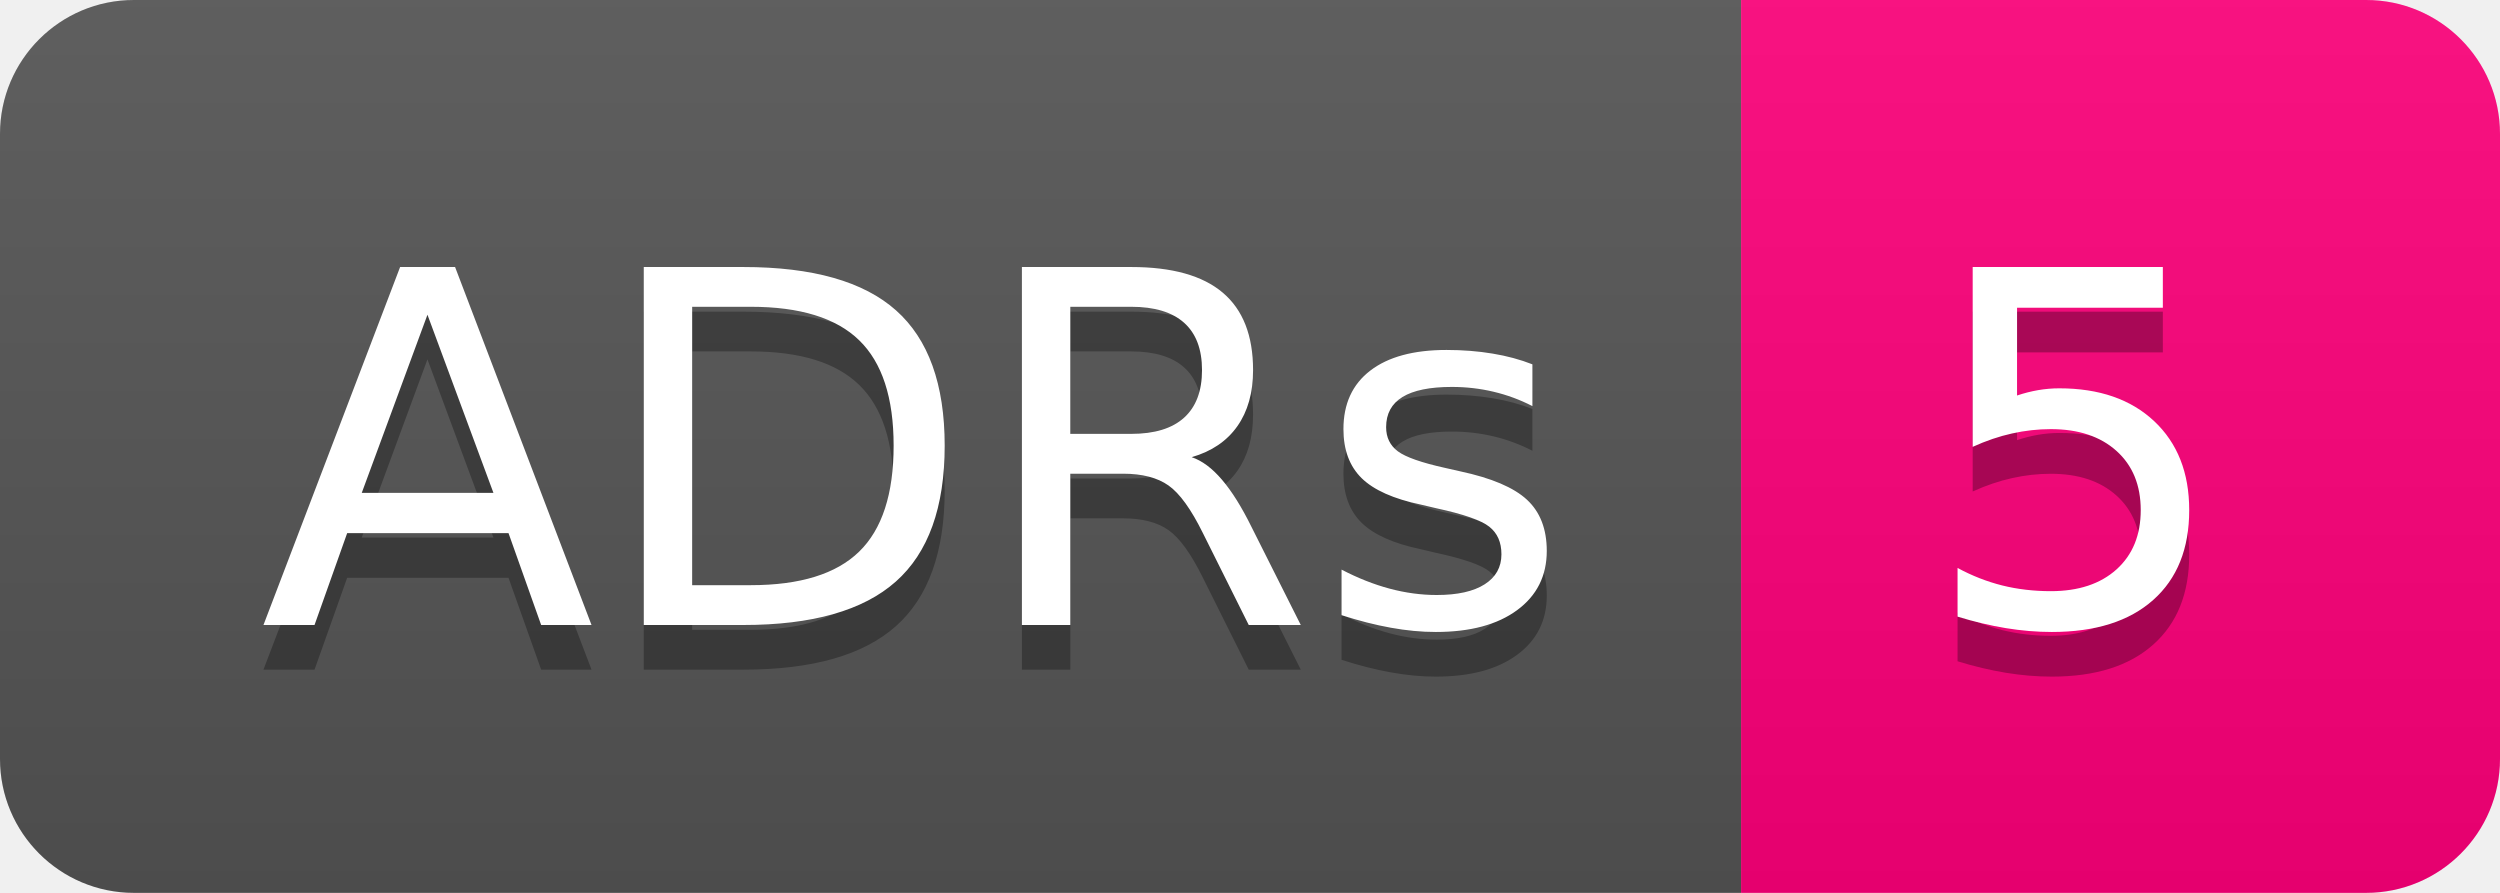
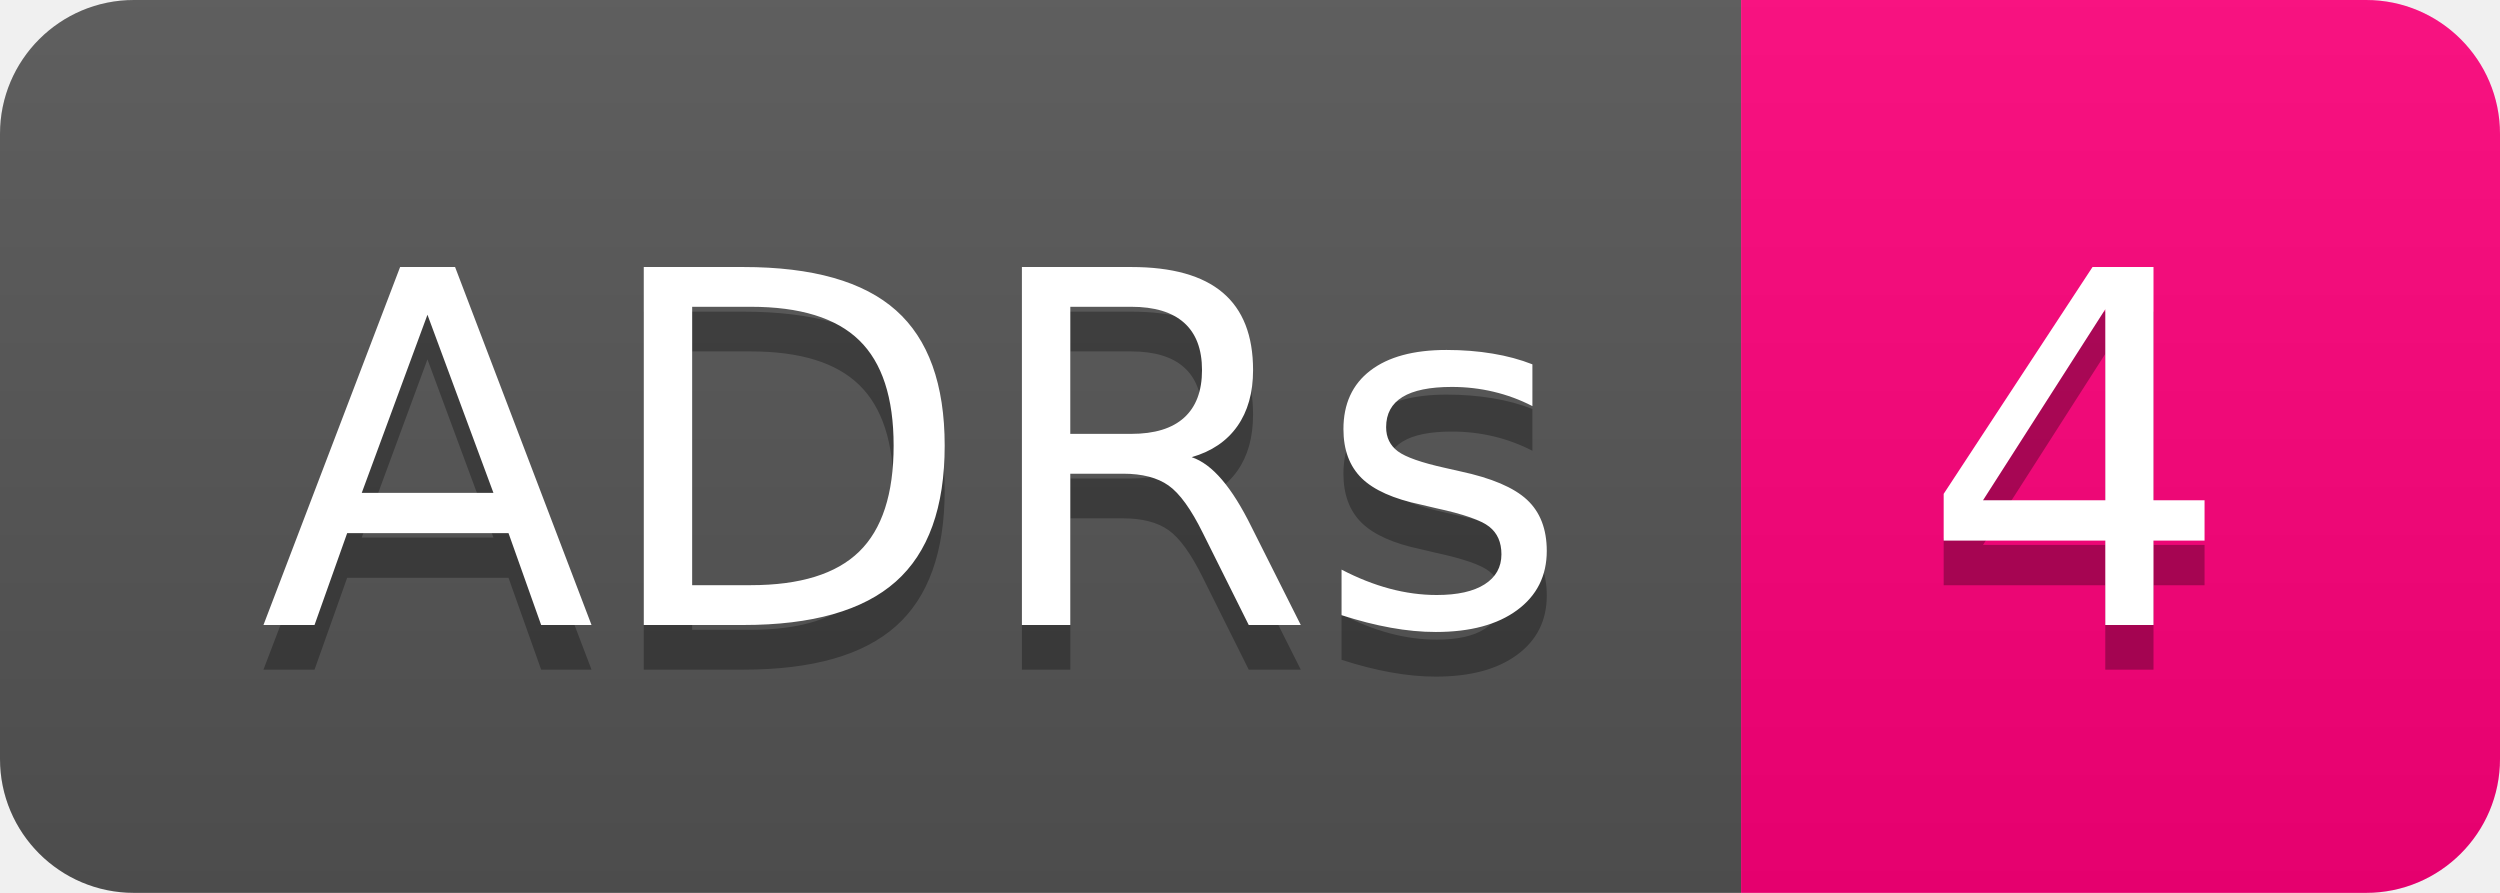
- <svg xmlns="http://www.w3.org/2000/svg" width="56" height="20" role="img" aria-label="ADRs: 5">
+ <svg xmlns="http://www.w3.org/2000/svg" width="56" height="20" role="img" aria-label="ADRs: 4">
  <linearGradient id="s" x2="0" y2="100%">
    <stop offset="0" stop-color="#bbb" stop-opacity=".1" />
    <stop offset="1" stop-opacity=".1" />
  </linearGradient>
  <clipPath id="r">
    <rect width="56" height="20" rx="3" fill="#fff" />
  </clipPath>
  <g clip-path="url(#r)">
    <rect width="39" height="20" fill="#555" />
    <rect x="39" width="17" height="20" fill="#ff007b" />
    <rect width="56" height="20" fill="url(#s)" />
  </g>
  <g fill="#fff" text-anchor="middle" font-family="Verdana,Geneva,DejaVu Sans,sans-serif" text-rendering="geometricPrecision" font-size="110">
    <text aria-hidden="true" x="205" y="150" fill="#010101" fill-opacity=".3" transform="scale(.1)" textLength="290">ADRs</text>
    <text x="205" y="140" transform="scale(.1)" fill="#fff" textLength="290">ADRs</text>
-     <text aria-hidden="true" x="465" y="150" fill="#010101" fill-opacity=".3" transform="scale(.1)" textLength="70">5</text>
-     <text x="465" y="140" transform="scale(.1)" fill="#fff" textLength="70">5</text>
+     <text aria-hidden="true" x="465" y="150" fill="#010101" fill-opacity=".3" transform="scale(.1)" textLength="70">4</text>
+     <text x="465" y="140" transform="scale(.1)" fill="#fff" textLength="70">4</text>
  </g>
</svg>
